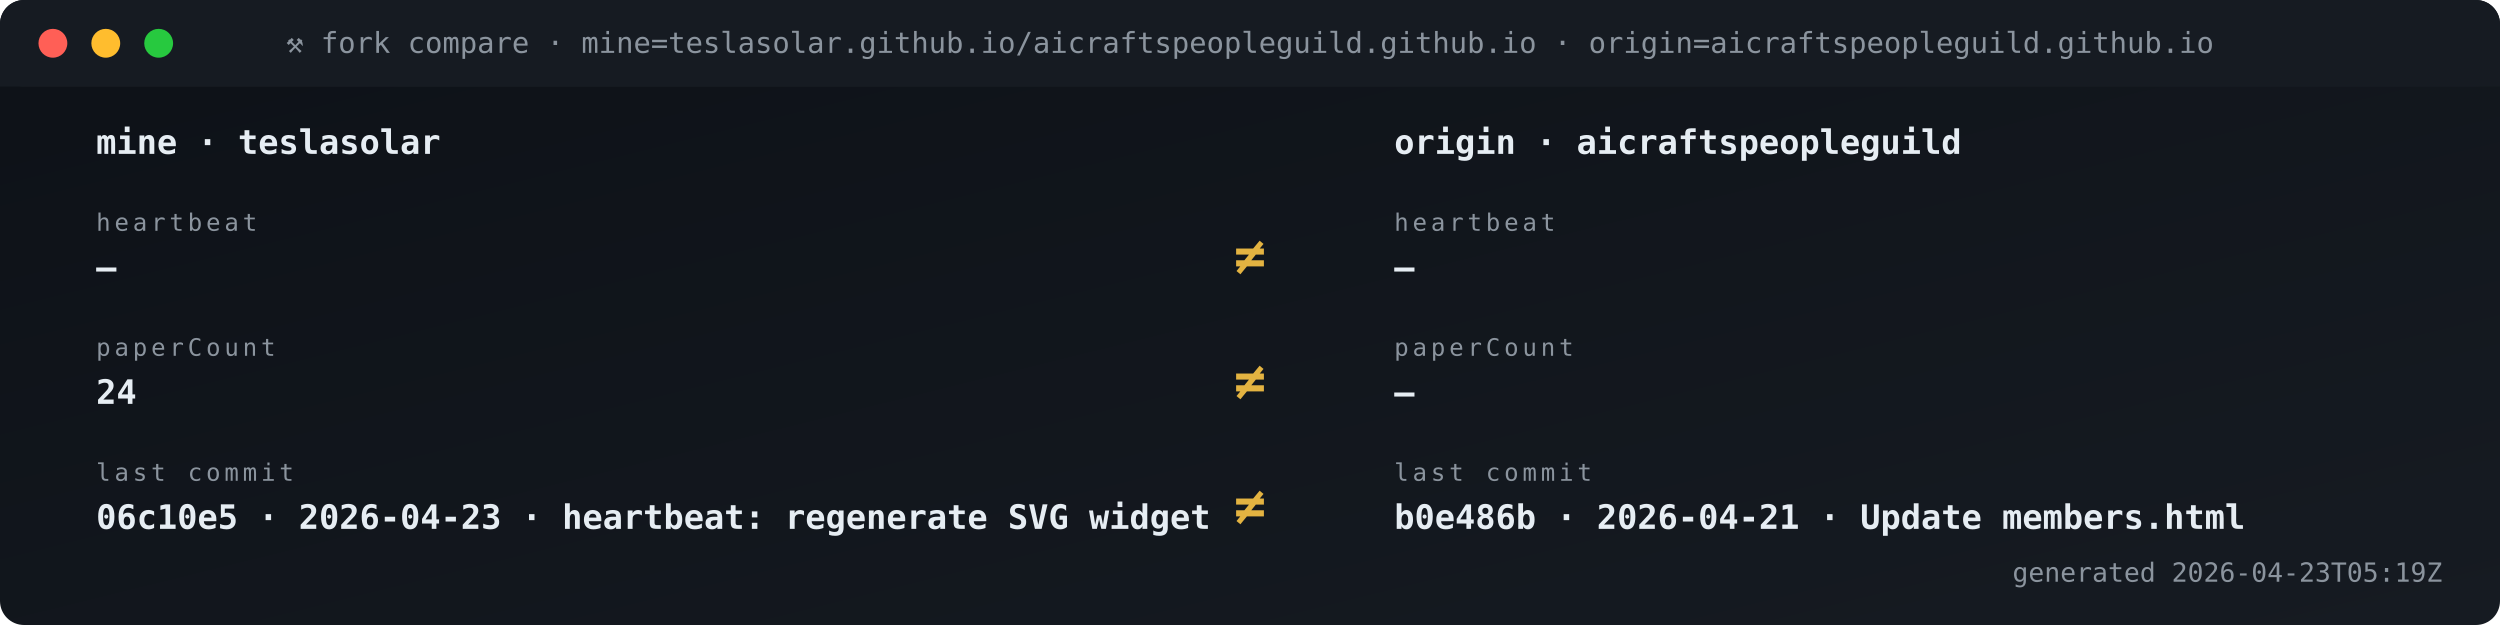
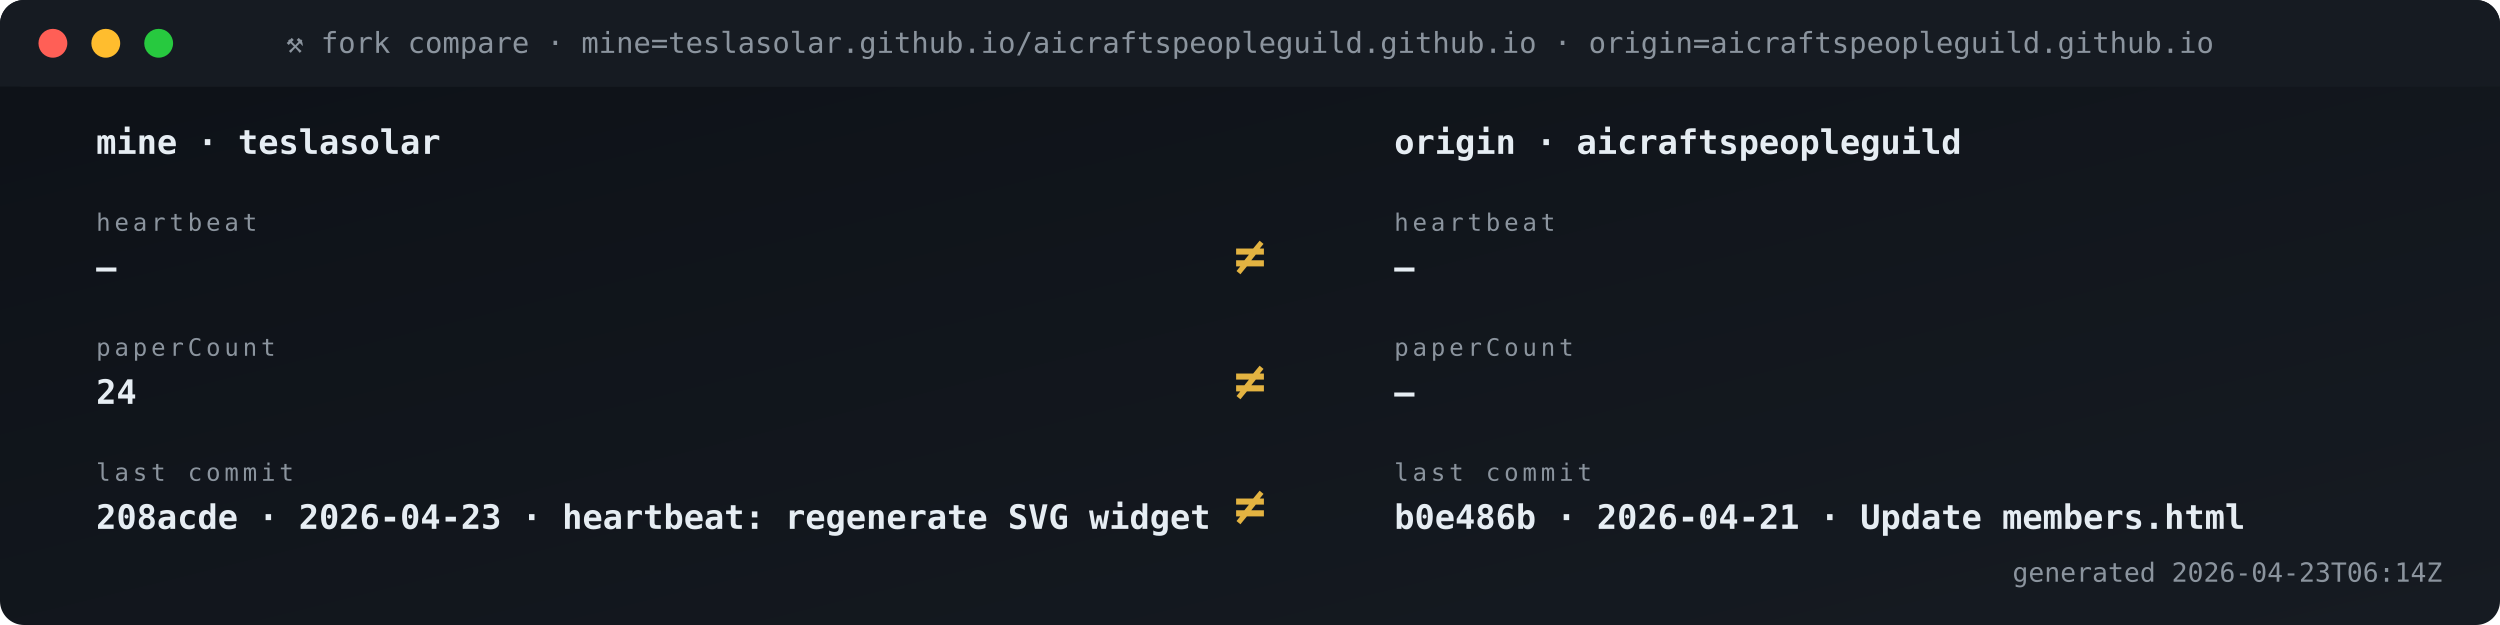
<svg xmlns="http://www.w3.org/2000/svg" viewBox="0 0 1040 260" width="1040" height="260" role="img" aria-label="Fork vs origin compare">
  <defs>
    <linearGradient id="gBg" x1="0" x2="1" y1="0" y2="1">
      <stop offset="0" stop-color="#0d1117" />
      <stop offset="1" stop-color="#161b22" />
    </linearGradient>
    <style>
      .t{font-family:'SFMono-Regular',Consolas,monospace}
      .lb{fill:#8b949e;font-size:10px;text-transform:uppercase;letter-spacing:1.6px}
      .va{fill:#e6edf3;font-size:20px;font-weight:700}
      .vs{fill:#e6edf3;font-size:14px;font-weight:600}
      .lo{fill:#79c0ff;font-size:11px}
      .sub{fill:#8b949e;font-size:11px}
      .g{fill:#3fb950} .a{fill:#e3b341} .r{fill:#f85149}
      .p{fill:#a371f7} .o{fill:#f0883e}
      .pulse{animation:plz 1.8s ease-out infinite}
      @keyframes plz{
        0%{transform:scale(1);opacity:.85}
        45%{transform:scale(1.35);opacity:.3}
        100%{transform:scale(1.8);opacity:0}
      }
      .spin{animation:sp 4s linear infinite;transform-origin:center}
      @keyframes sp{from{transform:rotate(0)}to{transform:rotate(360deg)}}
    </style>
  </defs>
  <rect width="1040" height="260" rx="10" fill="url(#gBg)" />
  <rect x="0" y="0" width="1040" height="36" rx="10" fill="#161b22" />
  <rect x="0" y="26" width="1040" height="10" fill="#161b22" />
  <circle cx="22" cy="18" r="6" fill="#ff5f56" />
  <circle cx="44" cy="18" r="6" fill="#ffbd2e" />
  <circle cx="66" cy="18" r="6" fill="#27c93f" />
  <text x="520" y="22" text-anchor="middle" class="t" font-size="12" fill="#8b949e">⚒ fork compare · mine=teslasolar.github.io/aicraftspeopleguild.github.io  ·  origin=aicraftspeopleguild.github.io</text>
  <text x="40" y="64" class="t vs">mine  ·  teslasolar</text>
  <text x="580" y="64" class="t vs">origin  ·  aicraftspeopleguild</text>
  <text x="40" y="96" class="t lb">heartbeat</text>
  <text x="40" y="116" class="t vs">—</text>
  <text x="580" y="96" class="t lb">heartbeat</text>
  <text x="580" y="116" class="t vs">—</text>
  <text x="520" y="114" text-anchor="middle" class="t" font-size="22" font-weight="700" fill="#e3b341">≠</text>
  <text x="40" y="148" class="t lb">paperCount</text>
  <text x="40" y="168" class="t vs">24</text>
  <text x="580" y="148" class="t lb">paperCount</text>
  <text x="580" y="168" class="t vs">—</text>
  <text x="520" y="166" text-anchor="middle" class="t" font-size="22" font-weight="700" fill="#e3b341">≠</text>
  <text x="40" y="200" class="t lb">last commit</text>
-   <text x="40" y="220" class="t vs">06c10e5 · 2026-04-23 · heartbeat: regenerate SVG widget </text>
+   <text x="40" y="220" class="t vs">208acde · 2026-04-23 · heartbeat: regenerate SVG widget </text>
  <text x="580" y="200" class="t lb">last commit</text>
  <text x="580" y="220" class="t vs">b0e486b · 2026-04-21 · Update members.html</text>
  <text x="520" y="218" text-anchor="middle" class="t" font-size="22" font-weight="700" fill="#e3b341">≠</text>
-   <text x="1016" y="242" text-anchor="end" class="t sub">generated 2026-04-23T05:19Z</text>
+   <text x="1016" y="242" text-anchor="end" class="t sub">generated 2026-04-23T06:14Z</text>
</svg>
